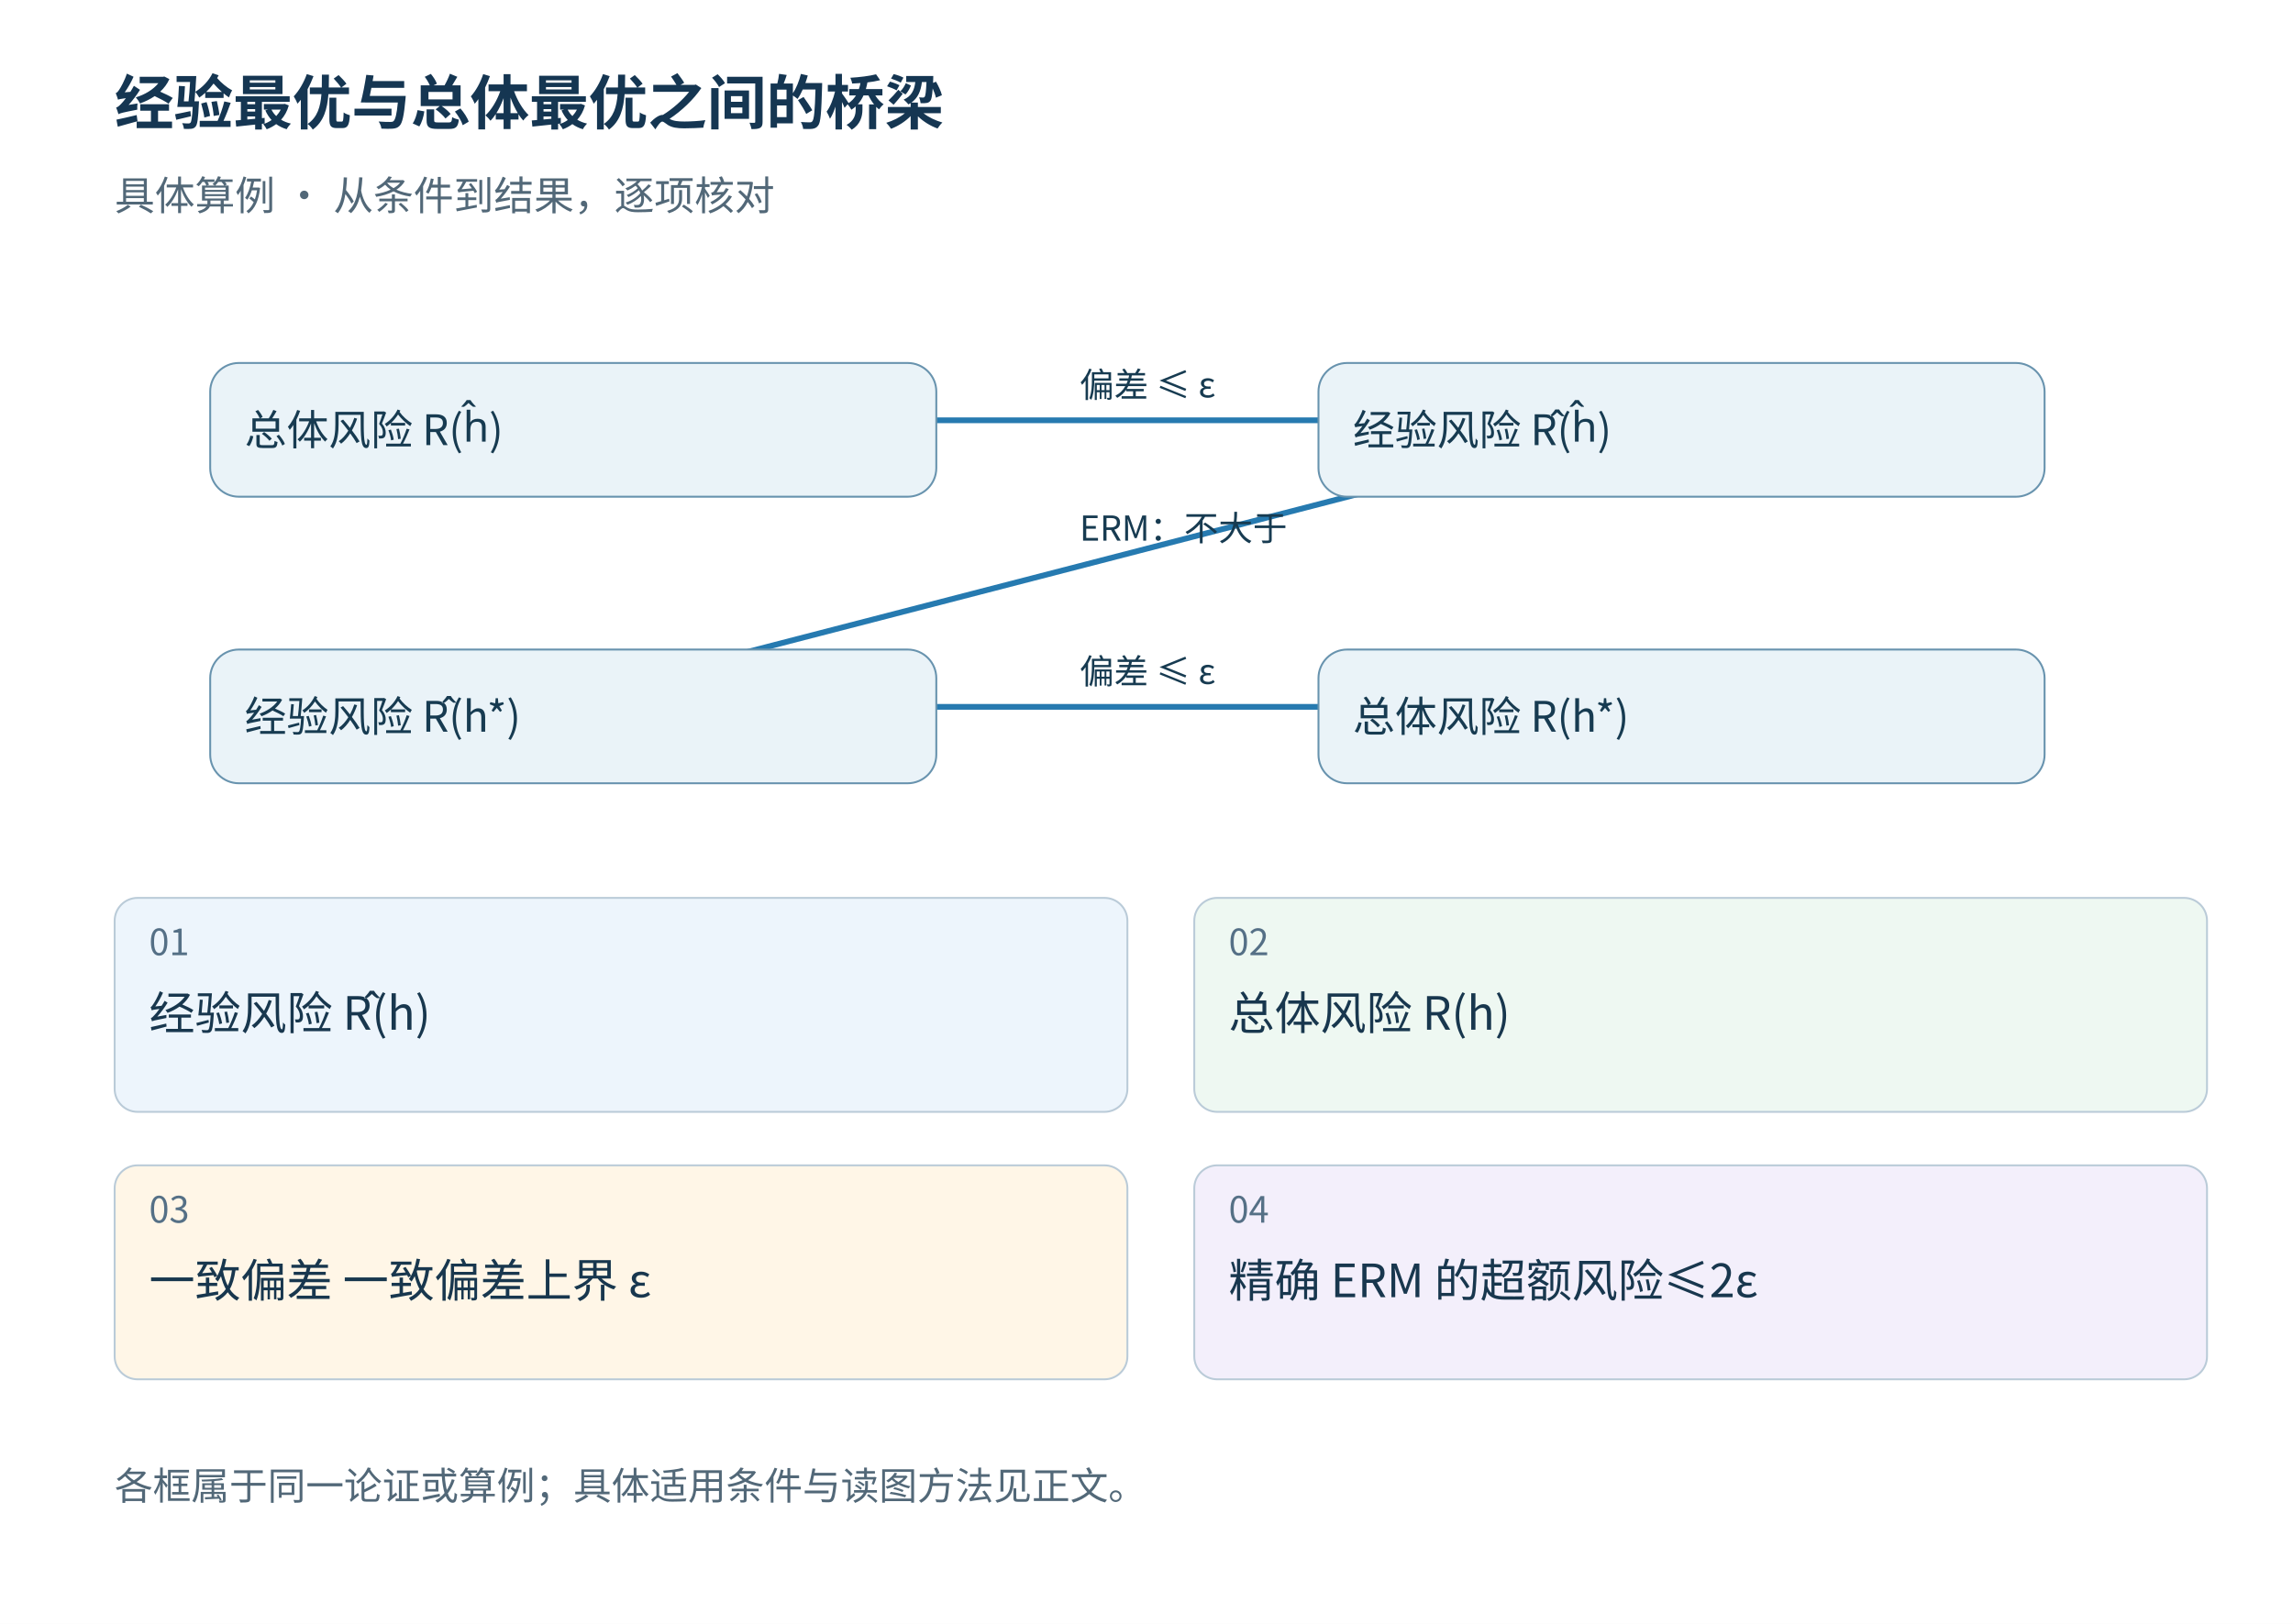
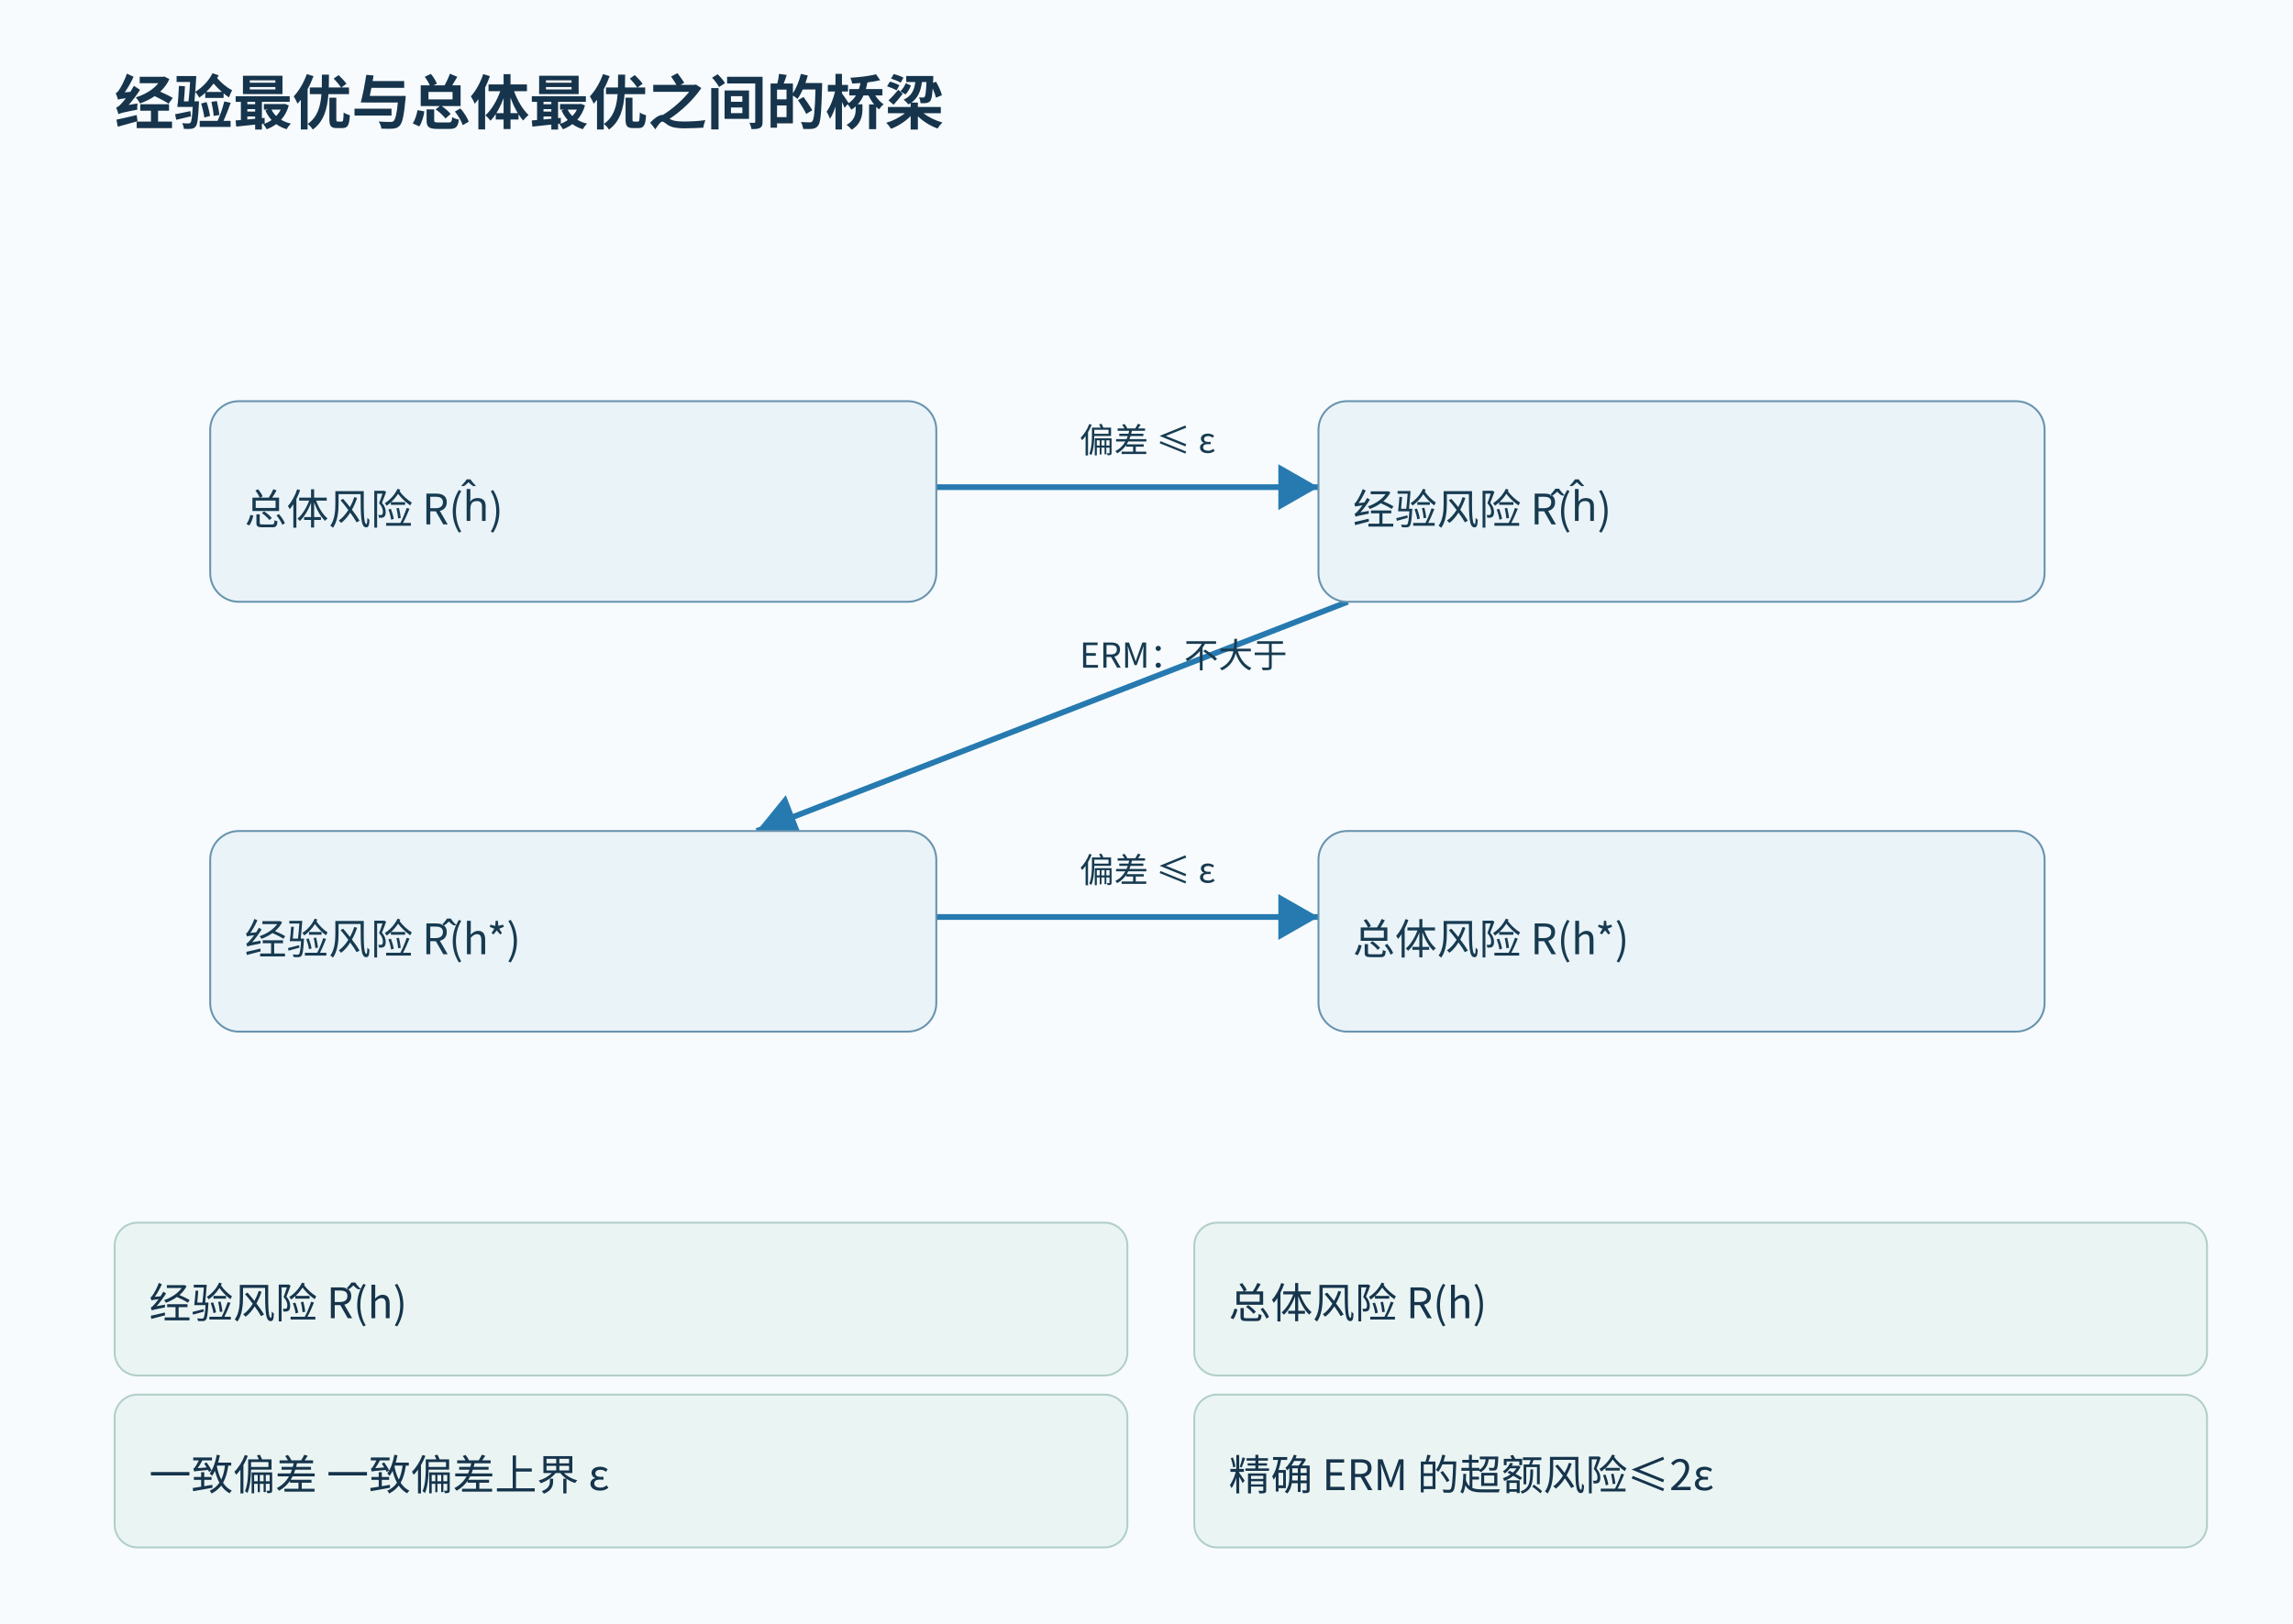
<svg xmlns="http://www.w3.org/2000/svg" width="1200" height="850" viewBox="0 0 1200 850">
-   <rect width="1200" height="850" fill="white" />
+   <rect width="1200" height="850" fill="#f7fbfd" />
  <g font-family="Microsoft YaHei,Noto Sans CJK SC,sans-serif">
-     <text x="60" y="65" font-size="31" font-weight="bold" fill="#153652">经验最优与总体最优之间的桥梁</text>
-     <text x="60" y="110" font-size="21" fill="#526878">具体算例 · 从条件到结果，逐项核对</text>
-     <rect x="60" y="470" width="530" height="112" rx="12" fill="#edf5fc" stroke="#bacbd8" />
-     <text x="78" y="500" font-size="19" fill="#557086">01</text>
-     <text x="78" y="539" font-size="24" fill="#18374e">经验风险 R̂(h)</text>
-     <rect x="625" y="470" width="530" height="112" rx="12" fill="#eef8f2" stroke="#bacbd8" />
-     <text x="643" y="500" font-size="19" fill="#557086">02</text>
-     <text x="643" y="539" font-size="24" fill="#18374e">总体风险 R(h)</text>
-     <rect x="60" y="610" width="530" height="112" rx="12" fill="#fff6e7" stroke="#bacbd8" />
-     <text x="78" y="640" font-size="19" fill="#557086">03</text>
-     <text x="78" y="679" font-size="24" fill="#18374e">一致偏差 一致偏差上界 ε</text>
-     <rect x="625" y="610" width="530" height="112" rx="12" fill="#f3effb" stroke="#bacbd8" />
-     <text x="643" y="640" font-size="19" fill="#557086">04</text>
-     <text x="643" y="679" font-size="24" fill="#18374e">精确 ERM 的超额风险≤2ε</text>
-     <text x="60" y="785" font-size="20" fill="#526878">各框属于同一论证或算例；具体适用条件与读图方法见正文。</text>
-     <line x1="280" y1="220" x2="860" y2="220" stroke="#267ab0" stroke-width="3" />
-     <text x="565.0" y="208.0" font-size="18" fill="#173b51">偏差 ≤ ε</text>
-     <line x1="860" y1="220" x2="280" y2="370" stroke="#267ab0" stroke-width="3" />
-     <text x="565.0" y="283.0" font-size="18" fill="#173b51">ERM：不大于</text>
-     <line x1="280" y1="370" x2="860" y2="370" stroke="#267ab0" stroke-width="3" />
-     <text x="565.0" y="358.0" font-size="18" fill="#173b51">偏差 ≤ ε</text>
-     <rect x="110" y="190" width="380" height="70" rx="15" fill="#eaf3f8" stroke="#6893ae" />
-     <text x="128" y="233" font-size="22" fill="#173b51">总体风险 R(ĥ)</text>
-     <rect x="690" y="190" width="380" height="70" rx="15" fill="#eaf3f8" stroke="#6893ae" />
-     <text x="708" y="233" font-size="22" fill="#173b51">经验风险 R̂(ĥ)</text>
-     <rect x="110" y="340" width="380" height="70" rx="15" fill="#eaf3f8" stroke="#6893ae" />
-     <text x="128" y="383" font-size="22" fill="#173b51">经验风险 R̂(h*)</text>
-     <rect x="690" y="340" width="380" height="70" rx="15" fill="#eaf3f8" stroke="#6893ae" />
-     <text x="708" y="383" font-size="22" fill="#173b51">总体风险 R(h*)</text>
+     <text x="60" y="65" font-size="31" font-weight="bold" fill="#16344c">经验最优与总体最优之间的桥梁</text>
+     <rect x="60" y="640" width="530" height="80" rx="12" fill="#eaf5f3" stroke="#b2cec9" />
+     <text x="78" y="690.0" font-size="22" fill="#16344c">经验风险 R̂(h)</text>
+     <rect x="625" y="640" width="530" height="80" rx="12" fill="#eaf5f3" stroke="#b2cec9" />
+     <text x="643" y="690.0" font-size="22" fill="#16344c">总体风险 R(h)</text>
+     <rect x="60" y="730" width="530" height="80" rx="12" fill="#eaf5f3" stroke="#b2cec9" />
+     <text x="78" y="780.0" font-size="22" fill="#16344c">一致偏差 一致偏差上界 ε</text>
+     <rect x="625" y="730" width="530" height="80" rx="12" fill="#eaf5f3" stroke="#b2cec9" />
+     <text x="643" y="780.0" font-size="22" fill="#16344c">精确 ERM 的超额风险≤2ε</text>
+     <line x1="490.0" y1="255.0" x2="690.0" y2="255.0" stroke="#267ab0" stroke-width="3" marker-end="url(#semantic-arrow)" />
+     <text x="565.0" y="237.0" font-size="18" fill="#173b51">偏差 ≤ ε</text>
+     <line x1="705.333" y1="315.0" x2="396.0" y2="435.0" stroke="#267ab0" stroke-width="3" marker-end="url(#semantic-arrow)" />
+     <text x="565.0" y="349.5" font-size="18" fill="#173b51">ERM：不大于</text>
+     <line x1="490.0" y1="480.0" x2="690.0" y2="480.0" stroke="#267ab0" stroke-width="3" marker-end="url(#semantic-arrow)" />
+     <text x="565.0" y="462.0" font-size="18" fill="#173b51">偏差 ≤ ε</text>
+     <rect x="110" y="210.0" width="380" height="105.0" rx="15" fill="#eaf3f8" stroke="#6893ae" />
+     <text x="128" y="274.5" font-size="22" fill="#173b51">总体风险 R(ĥ)</text>
+     <rect x="690" y="210.0" width="380" height="105.0" rx="15" fill="#eaf3f8" stroke="#6893ae" />
+     <text x="708" y="274.5" font-size="22" fill="#173b51">经验风险 R̂(ĥ)</text>
+     <rect x="110" y="435.0" width="380" height="105.0" rx="15" fill="#eaf3f8" stroke="#6893ae" />
+     <text x="128" y="499.5" font-size="22" fill="#173b51">经验风险 R̂(h*)</text>
+     <rect x="690" y="435.0" width="380" height="105.0" rx="15" fill="#eaf3f8" stroke="#6893ae" />
+     <text x="708" y="499.5" font-size="22" fill="#173b51">总体风险 R(h*)</text>
  </g>
+   <defs>
+     <marker id="semantic-arrow" markerWidth="8" markerHeight="8" refX="7" refY="4" orient="auto">
+       <path d="M0 0 L7 4 L0 8" fill="#267ab0" />
+     </marker>
+   </defs>
</svg>
